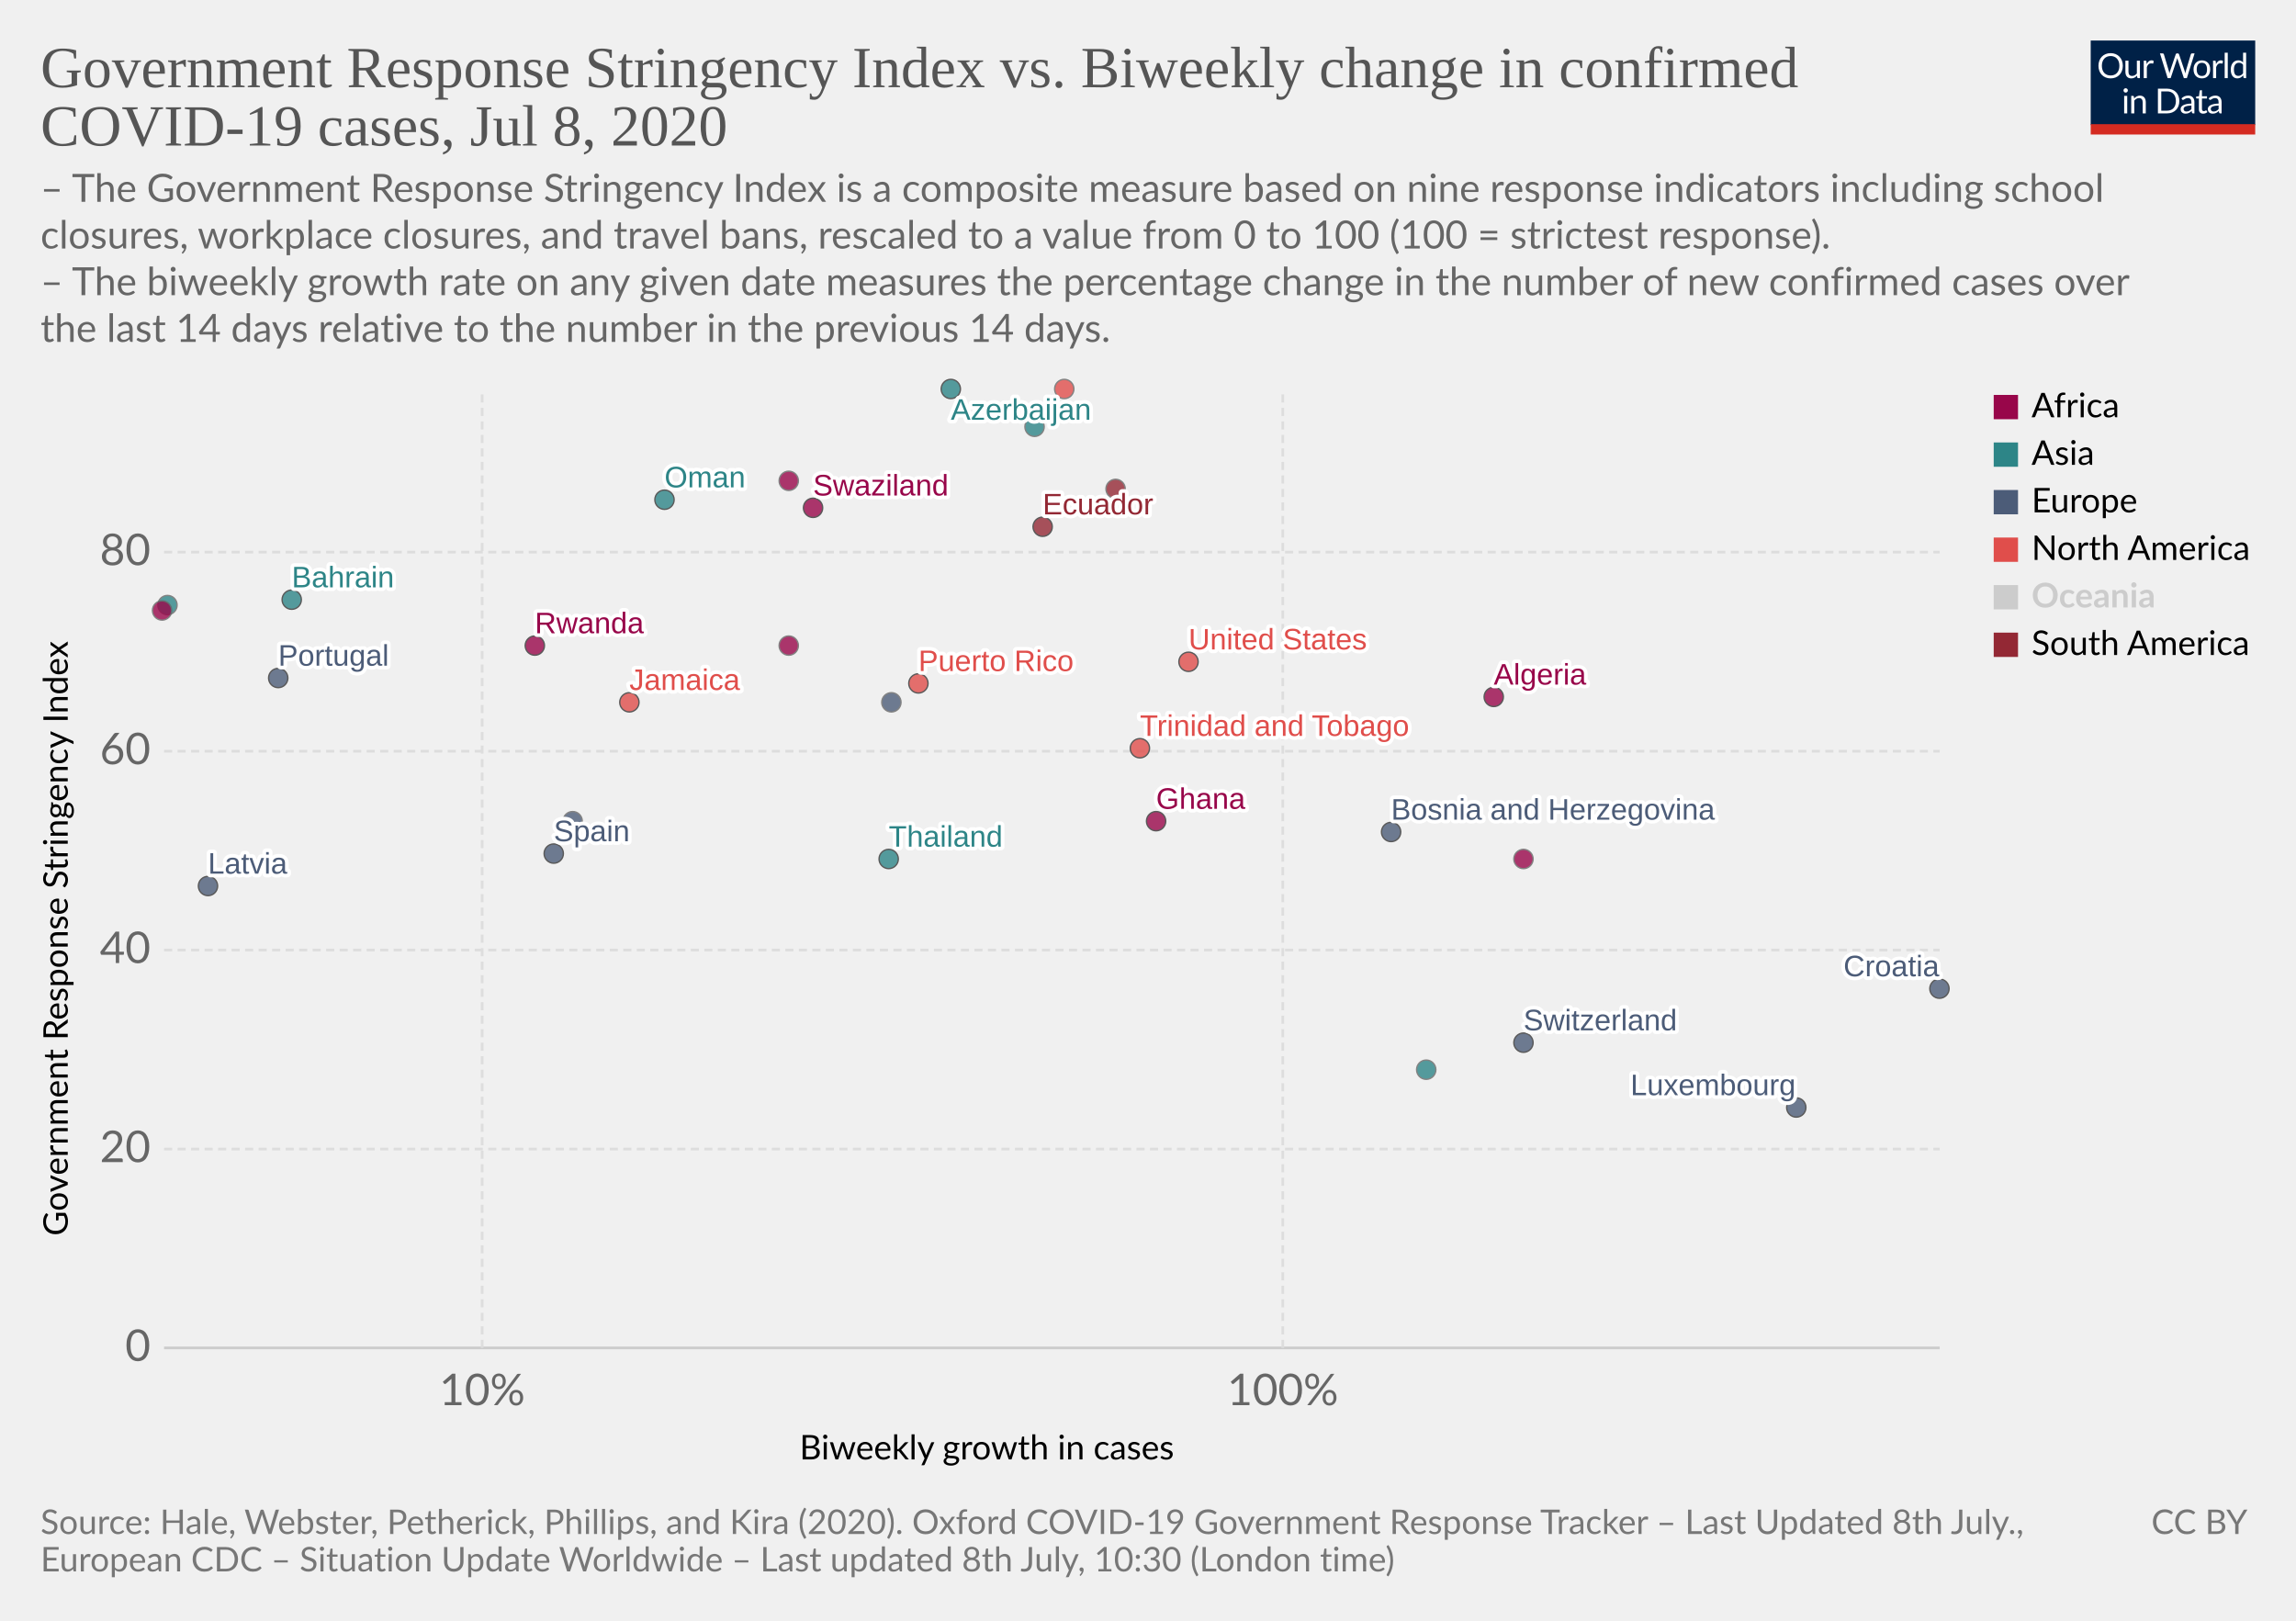
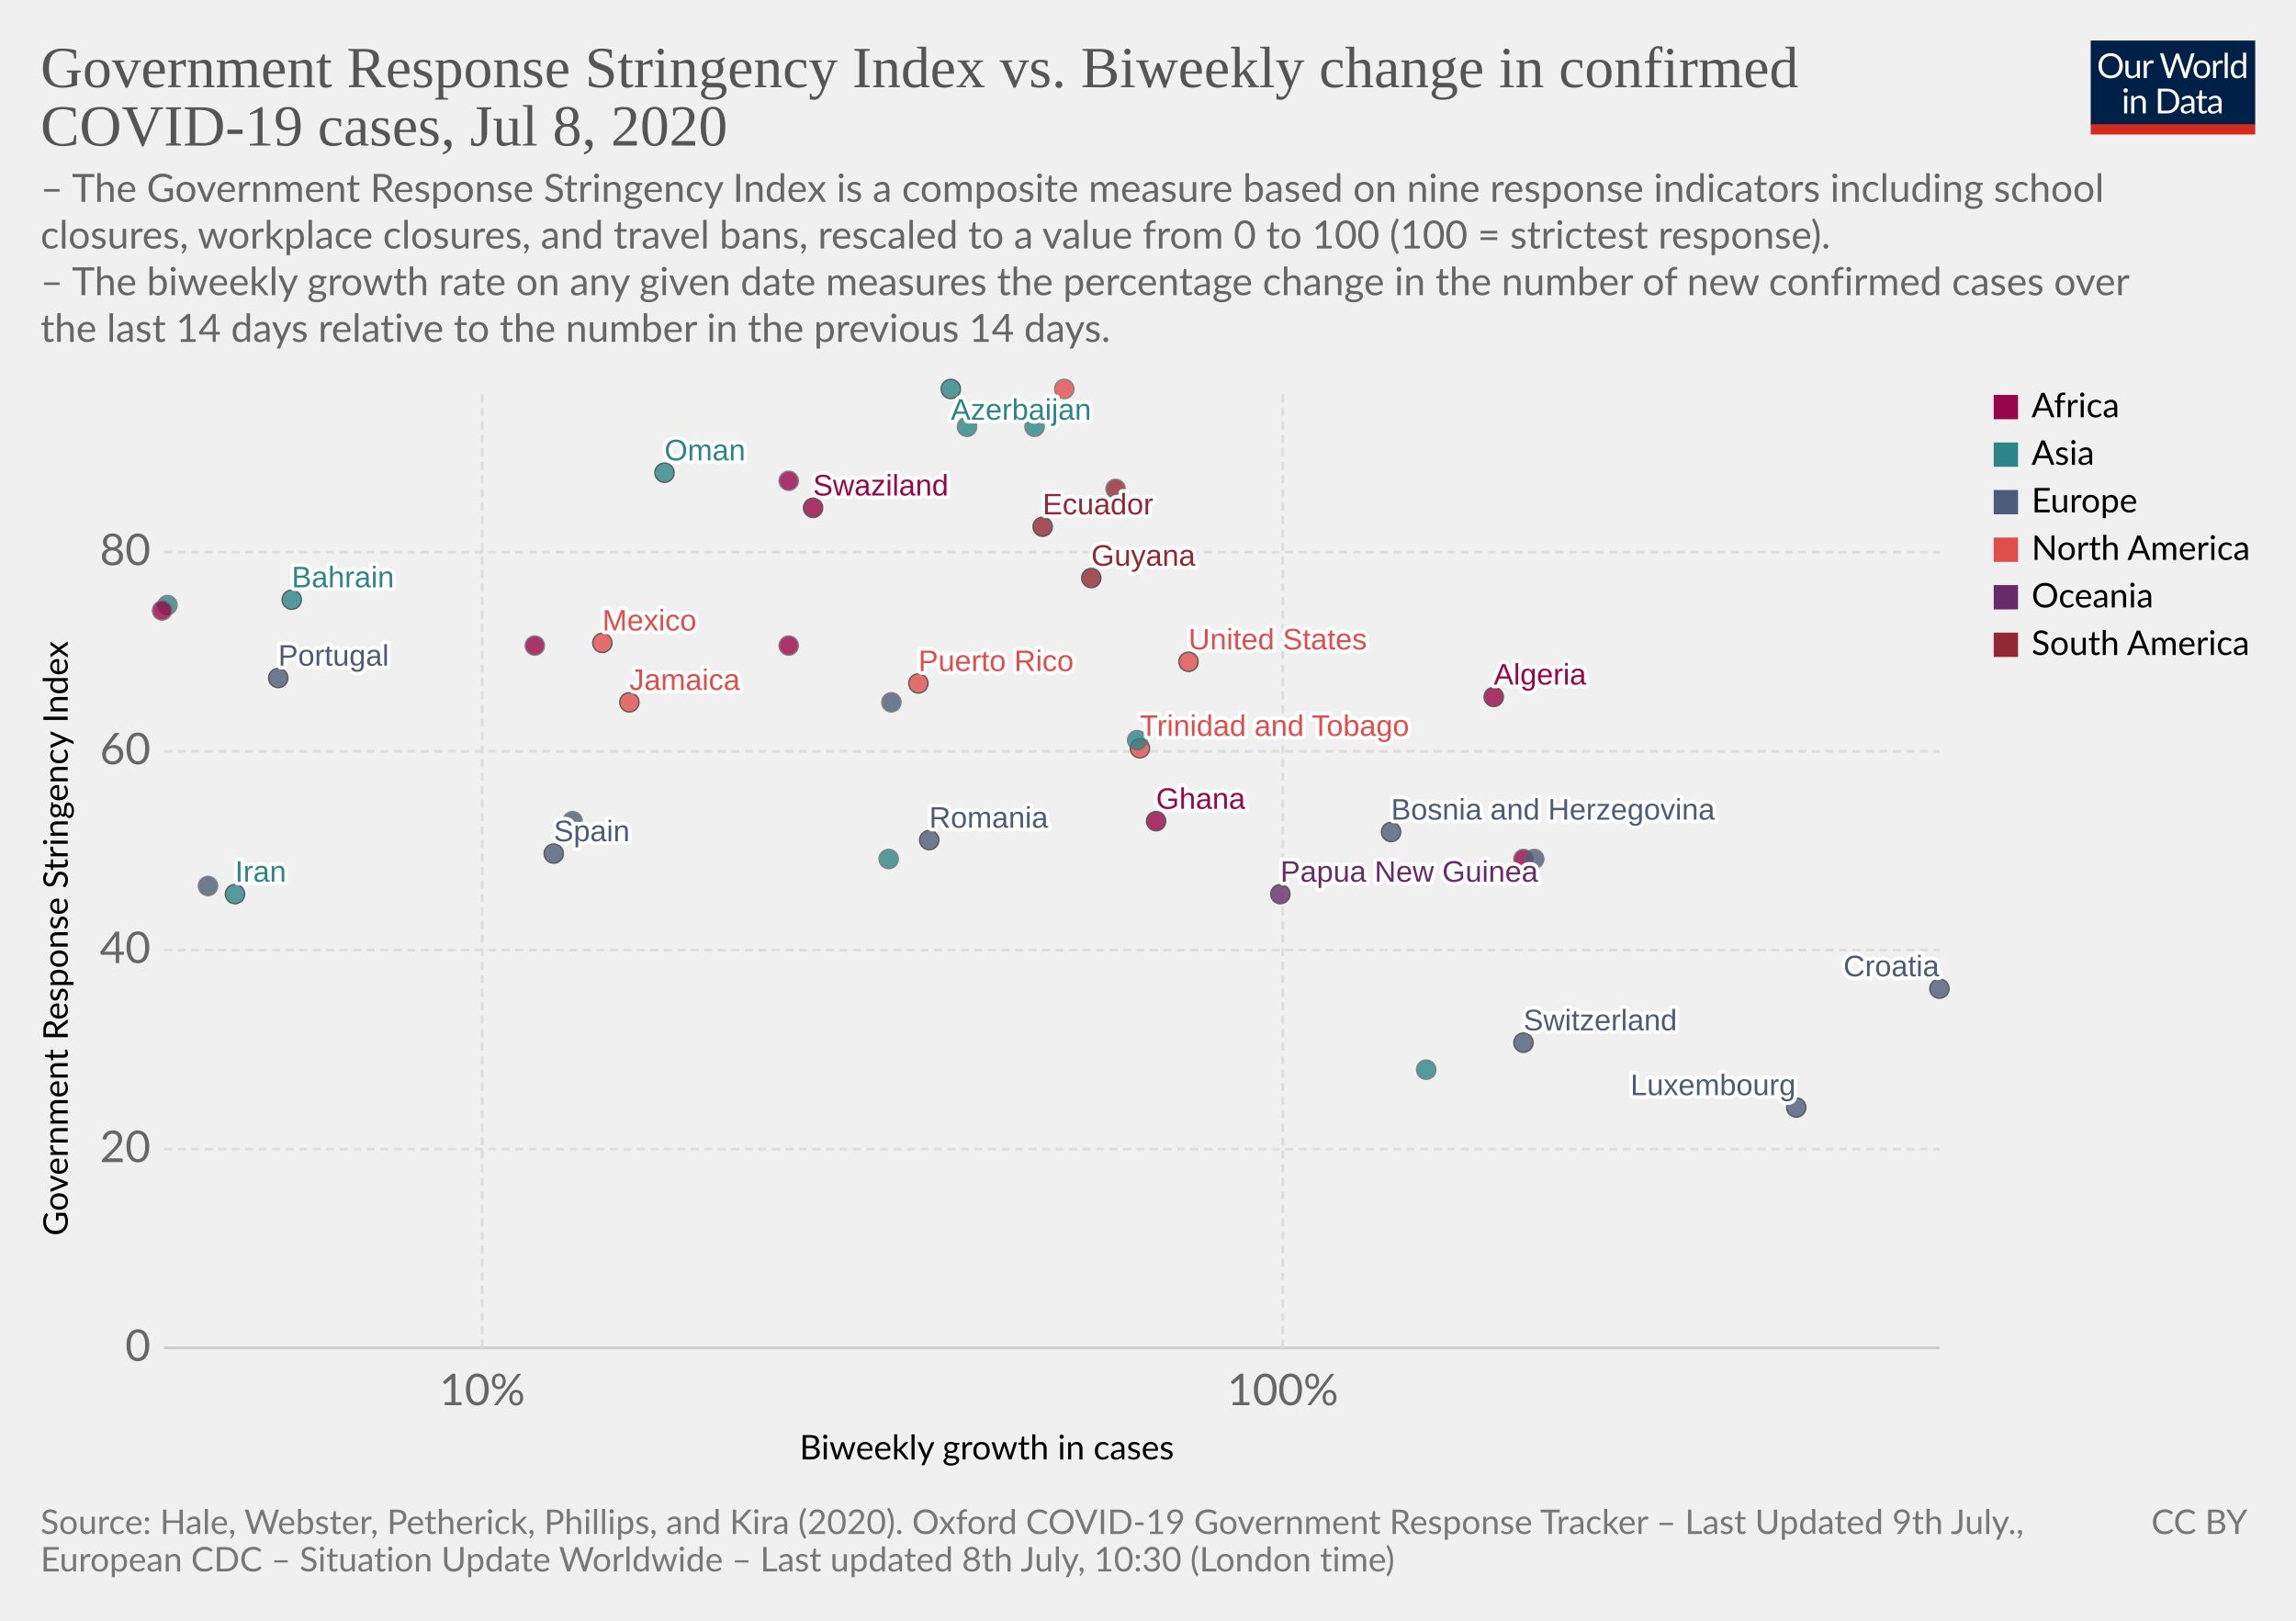
<svg xmlns="http://www.w3.org/2000/svg" version="1.1" style="background-color:#fff;-webkit-font-smoothing:antialiased" width="850" height="600" viewBox="0 0 850 600" font-family="Lato,'Helvetica Neue',Helvetica,Arial,sans-serif" font-size="18" text-rendering="optimizeLegibility">
  <g class="HeaderView">
    <g transform="matrix(.29 0 0 .29 774 15)">
      <svg width="210" height="120" viewBox="0 0 210 120" fill="none">
        <g clip-path="url(#clip0)">
          <path d="M0 0h210v107.89H0V0z" fill="#002147" />
          <path d="M40.98 32.25c0 2.36-.38 4.53-1.12 6.51a14.26 14.26 0 01-8.1 8.4c-1.9.78-4.02 1.17-6.34 1.17a16.6 16.6 0 01-6.33-1.17 14.31 14.31 0 01-8.08-8.4 18.29 18.29 0 01-1.12-6.51c0-2.36.38-4.53 1.12-6.5a14.32 14.32 0 018.07-8.44c1.92-.8 4.03-1.19 6.34-1.19 2.32 0 4.43.4 6.34 1.19 1.92.8 3.56 1.9 4.93 3.34a14.87 14.87 0 013.17 5.1 18.1 18.1 0 011.12 6.5zm-4.38 0c0-1.94-.26-3.68-.8-5.22a10.91 10.91 0 00-2.24-3.89 9.68 9.68 0 00-3.52-2.46 11.95 11.95 0 00-4.62-.86c-1.68 0-3.21.28-4.6.86a9.88 9.88 0 00-3.54 2.46 10.91 10.91 0 00-2.24 3.9c-.53 1.53-.8 3.27-.8 5.2 0 1.94.27 3.68.8 5.22a11.17 11.17 0 002.24 3.9 10.01 10.01 0 003.55 2.44c1.38.56 2.9.83 4.6.83 1.7 0 3.24-.27 4.61-.83a9.8 9.8 0 003.52-2.44 11.17 11.17 0 002.25-3.9c.53-1.54.8-3.28.8-5.21zm26.22-6.54V48H60.5c-.56 0-.9-.27-1.05-.81l-.31-2.4a12.45 12.45 0 01-3.26 2.6c-1.2.64-2.58.96-4.13.96-1.22 0-2.3-.2-3.24-.6a6.52 6.52 0 01-2.33-1.7 7.37 7.37 0 01-1.43-2.67c-.3-1.04-.46-2.2-.46-3.45V25.7h3.91v14.22c0 1.68.38 2.99 1.15 3.91.77.93 1.96 1.39 3.54 1.39 1.16 0 2.24-.27 3.23-.82a10.42 10.42 0 002.8-2.28V25.7h3.91zm8.61 4.47a9.94 9.94 0 012.6-3.56 5.64 5.64 0 013.76-1.3c.47 0 .92.05 1.34.15.44.1.83.27 1.17.49l-.3 2.92c-.09.37-.3.55-.66.55-.2 0-.5-.04-.9-.13a6.21 6.21 0 00-3.24.18c-.54.2-1.03.5-1.47.92-.42.4-.81.9-1.17 1.5-.33.58-.64 1.26-.92 2.02V48H67.7V25.71h2.25c.42 0 .72.08.88.25.16.16.27.44.33.83l.26 3.39zm61.16-13.7L122.75 48h-3.82l-7.99-24.05a21.95 21.95 0 01-.42-1.58 38.36 38.36 0 01-.44 1.58L102.05 48h-3.83L88.4 16.47h3.54c.38 0 .7.1.95.29.26.2.43.43.5.73l6.52 21.9c.1.4.2.83.28 1.28.1.46.2.94.29 1.46l.3-1.46c.12-.47.25-.9.38-1.27l7.41-21.91c.1-.25.26-.48.51-.69.27-.22.58-.33.95-.33h1.23c.38 0 .69.1.92.29.24.2.41.43.53.73l7.4 21.9a28.4 28.4 0 01.68 2.62 29.52 29.52 0 01.52-2.61l6.54-21.91c.07-.27.23-.5.48-.7.27-.21.58-.32.95-.32h3.32zm9.35 8.88c1.63 0 3.1.27 4.4.82a9.43 9.43 0 015.46 5.94c.5 1.4.74 2.98.74 4.73 0 1.76-.25 3.34-.74 4.75a9.43 9.43 0 01-5.46 5.92c-1.3.52-2.77.79-4.4.79-1.64 0-3.12-.27-4.44-.8a9.42 9.42 0 01-3.35-2.3c-.92-1-1.63-2.2-2.13-3.61-.49-1.41-.73-3-.73-4.75s.24-3.33.73-4.73c.5-1.43 1.2-2.64 2.13-3.63a9.4 9.4 0 013.35-2.31c1.32-.55 2.8-.82 4.44-.82zm0 19.89c2.2 0 3.84-.73 4.93-2.2 1.08-1.48 1.63-3.54 1.63-6.18 0-2.66-.55-4.72-1.63-6.2-1.09-1.49-2.73-2.23-4.93-2.23-1.12 0-2.09.2-2.93.57a5.7 5.7 0 00-2.06 1.65 7.5 7.5 0 00-1.24 2.67c-.26 1.04-.4 2.22-.4 3.54 0 2.64.55 4.7 1.64 6.18 1.1 1.47 2.76 2.2 4.99 2.2zm17.97-15.07a9.94 9.94 0 012.6-3.56 5.64 5.64 0 013.76-1.3c.47 0 .91.05 1.34.15.44.1.83.27 1.16.49l-.28 2.92c-.09.37-.31.55-.66.55-.2 0-.5-.04-.9-.13a6.2 6.2 0 00-3.24.18c-.54.2-1.03.5-1.47.92-.43.4-.82.9-1.17 1.5a13.1 13.1 0 00-.92 2.02V48h-3.94V25.71h2.24c.43 0 .72.08.88.25.17.16.28.44.33.83l.27 3.39zm15.04-14.59V48h-3.92V15.6h3.92zm19.55 15.43a6.22 6.22 0 00-2.38-2.05 6.7 6.7 0 00-2.86-.6c-2.07 0-3.66.75-4.77 2.23-1.12 1.48-1.68 3.6-1.68 6.33 0 1.46.13 2.7.38 3.74a7.29 7.29 0 001.1 2.56 4.35 4.35 0 001.78 1.45c.7.3 1.5.46 2.4.46 1.29 0 2.41-.3 3.36-.88a9.6 9.6 0 002.67-2.49V31.02zm3.91-15.43V48h-2.33c-.56 0-.9-.27-1.06-.81l-.35-2.71a12.13 12.13 0 01-3.25 2.77 8.28 8.28 0 01-4.23 1.06 7.31 7.31 0 01-6.14-2.9c-.73-.96-1.3-2.15-1.69-3.57a18.35 18.35 0 01.07-9.48 11.29 11.29 0 011.89-3.7 8.7 8.7 0 017.06-3.34 7.96 7.96 0 016.12 2.62V15.59h3.91zM46.61 70.71V93H42.7V70.71h3.91zm.84-7c0 .39-.08.75-.24 1.09a2.81 2.81 0 01-1.52 1.47 2.67 2.67 0 01-2.16 0 2.9 2.9 0 01-1.45-1.47 2.67 2.67 0 010-2.16c.15-.35.35-.65.6-.9.25-.27.53-.47.85-.62a2.67 2.67 0 012.16 0c.35.15.65.35.9.62.27.25.47.55.62.9.16.34.24.7.24 1.08zm7.97 10.24c.49-.54 1-1.04 1.54-1.48a9.85 9.85 0 013.66-1.84 8.96 8.96 0 015.43.35c.94.4 1.72.97 2.33 1.71a7.36 7.36 0 011.43 2.67c.32 1.04.49 2.19.49 3.45V93h-3.94V78.81c0-1.69-.4-3-1.17-3.92-.76-.93-1.93-1.4-3.5-1.4a6.6 6.6 0 00-3.25.83c-1 .56-1.92 1.31-2.77 2.27V93h-3.94V70.71h2.35c.56 0 .9.28 1.04.82l.3 2.42zm57.7 3.3c0 2.36-.37 4.5-1.11 6.44a14.3 14.3 0 01-3.17 4.98 14.1 14.1 0 01-4.93 3.2c-1.9.76-4.02 1.13-6.33 1.13H85.8V61.47h11.77c2.31 0 4.42.39 6.33 1.15a13.8 13.8 0 018.1 8.18 17.75 17.75 0 011.12 6.45zm-4.37 0c0-1.94-.26-3.67-.8-5.2a10.94 10.94 0 00-2.23-3.87 9.57 9.57 0 00-3.53-2.42 12.23 12.23 0 00-4.61-.83h-7.5v24.62h7.5c1.7 0 3.24-.28 4.61-.84a9.7 9.7 0 003.53-2.4 10.94 10.94 0 002.24-3.87c.53-1.53.8-3.26.8-5.2zm19.8 5.72c-1.8.06-3.34.2-4.62.44-1.26.22-2.3.51-3.1.88-.8.36-1.37.8-1.74 1.3-.35.5-.53 1.05-.53 1.67 0 .58.1 1.1.3 1.52a3 3 0 00.76 1.05c.34.27.73.46 1.17.6.45.11.94.17 1.45.17a7.28 7.28 0 003.5-.81 11.95 11.95 0 002.82-2.2v-4.62zm-12.65-9.11a12.73 12.73 0 013.98-2.66c1.43-.59 3-.88 4.73-.88 1.25 0 2.36.2 3.33.61a6.81 6.81 0 013.94 4.38c.33 1.04.5 2.19.5 3.43V93h-1.74a1.8 1.8 0 01-.88-.18c-.2-.13-.36-.38-.48-.74l-.44-2.12c-.59.55-1.16 1.03-1.72 1.46a9.48 9.48 0 01-3.74 1.7c-.69.15-1.46.23-2.3.23-.87 0-1.69-.12-2.45-.35a5.34 5.34 0 01-3.34-2.93 6.64 6.64 0 01-.49-2.64c0-.88.25-1.72.73-2.53a6.33 6.33 0 012.35-2.17c1.09-.63 2.5-1.15 4.25-1.54 1.75-.41 3.89-.65 6.42-.7v-1.75c0-1.73-.37-3.03-1.12-3.91-.75-.9-1.84-1.34-3.28-1.34-.97 0-1.78.12-2.44.37-.64.23-1.2.5-1.7.81l-1.23.82c-.33.23-.67.35-1 .35-.27 0-.5-.07-.69-.2a2.1 2.1 0 01-.48-.53l-.7-1.25zm27.67 19.5c-1.76 0-3.12-.5-4.07-1.48-.94-.98-1.41-2.4-1.41-4.25V74h-2.68a.9.9 0 01-.6-.2c-.16-.14-.24-.36-.24-.66v-1.56l3.65-.46.9-6.89a.9.9 0 01.29-.52.88.88 0 01.62-.22H142v7.67h6.44V74H142v13.38c0 .94.22 1.63.68 2.09.45.45 1.04.68 1.76.68a3.21 3.21 0 001.85-.53l.55-.35c.16-.12.3-.18.41-.18.2 0 .4.13.55.38l1.15 1.87a7.45 7.45 0 01-2.44 1.5c-.96.35-1.94.52-2.95.52zm19.68-10.4c-1.8.07-3.34.21-4.62.45-1.26.22-2.3.51-3.1.88-.8.36-1.37.8-1.74 1.3-.35.5-.53 1.05-.53 1.67 0 .58.1 1.1.3 1.52.18.42.44.77.76 1.05.34.27.73.46 1.17.6.45.11.94.17 1.45.17a7.3 7.3 0 003.5-.81 12.04 12.04 0 002.82-2.2v-4.62zm-12.65-9.1a12.72 12.72 0 013.99-2.66c1.42-.59 3-.88 4.72-.88 1.25 0 2.36.2 3.33.61a6.81 6.81 0 013.94 4.38c.33 1.04.5 2.19.5 3.43V93h-1.74a1.8 1.8 0 01-.88-.18c-.2-.13-.36-.38-.48-.74l-.44-2.12c-.59.55-1.16 1.03-1.72 1.46a9.48 9.48 0 01-3.74 1.7c-.69.15-1.46.23-2.3.23-.87 0-1.69-.12-2.45-.35a5.33 5.33 0 01-3.34-2.93 6.62 6.62 0 01-.49-2.64c0-.88.25-1.72.73-2.53a6.33 6.33 0 012.35-2.17c1.09-.63 2.5-1.15 4.25-1.54a31.2 31.2 0 016.42-.7v-1.75c0-1.73-.37-3.03-1.12-3.91-.75-.9-1.84-1.34-3.28-1.34-.97 0-1.78.12-2.44.37-.64.23-1.2.5-1.7.81-.46.3-.87.57-1.22.82-.34.23-.68.35-1.02.35-.26 0-.49-.07-.68-.2a1.88 1.88 0 01-.48-.53l-.7-1.25z" fill="#fff" />
          <path fill="#D42B21" d="M0 106.79h210V120H0z" />
        </g>
        <defs>
          <clipPath id="clip0">
            <path fill="#fff" d="M0 0h210v120H0z" />
          </clipPath>
        </defs>
      </svg>
    </g>
    <a href="https://ourworldindata.org/grapher/government-response-stringency-index-vs-biweekly-change-in-confirmed-covid-19-cases" target="_blank" font-family="&quot;Playfair Display&quot;,Georgia,&quot;Times New Roman&quot;,serif">
      <text font-size="21.6" x="15" y="32.3" fill="#555">
        <tspan x="15" y="32.28">Government Response Stringency Index vs. Biweekly change in confirmed</tspan>
        <tspan x="15" y="53.88">COVID-19 cases, Jul 8, 2020</tspan>
      </text>
    </a>
    <text font-size="14.4" x="15" y="74.7" fill="#666">
      <tspan x="15" y="74.72">– The Government Response Stringency Index is a composite measure based on nine response indicators including school</tspan>
      <tspan x="15" y="92">closures, workplace closures, and travel bans, rescaled to a value from 0 to 100 (100 = strictest response).</tspan>
      <tspan x="15" y="109.28"> – The biweekly growth rate on any given date measures the percentage change in the number of new confirmed cases over</tspan>
      <tspan x="15" y="126.56">the last 14 days relative to the number in the previous 14 days.</tspan>
    </text>
  </g>
  <g class="ScatterPlot">
    <g class="AxisBoxView">
      <g class="HorizontalAxis">
        <text font-size="12.6" x="296" y="540.3">
          <tspan x="295.99" y="540.28">Biweekly growth in cases</tspan>
        </text>
        <text x="178.5" y="520.2" fill="#666" text-anchor="middle" font-size="16.2">10%</text>
        <text x="474.9" y="520.2" fill="#666" text-anchor="middle" font-size="16.2">100%</text>
      </g>
      <g class="VerticalAxis">
        <text font-size="12.6" x="-457.5" y="25.1" transform="rotate(-90)">
          <tspan x="-457.5" y="25.08">Government Response Stringency Index</tspan>
        </text>
        <text x="55.74" y="499" fill="#666" dominant-baseline="middle" text-anchor="end" font-size="16.2">0</text>
        <text x="55.74" y="425.4" fill="#666" dominant-baseline="middle" text-anchor="end" font-size="16.2">20</text>
        <text x="55.74" y="351.7" fill="#666" dominant-baseline="middle" text-anchor="end" font-size="16.2">40</text>
        <text x="55.74" y="278.1" fill="#666" dominant-baseline="middle" text-anchor="end" font-size="16.2">60</text>
        <text x="55.74" y="204.4" fill="#666" dominant-baseline="middle" text-anchor="end" font-size="16.2">80</text>
      </g>
      <g class="AxisGridLines horizontalLines">
        <path stroke="#ccc" d="M60.74 499h657.35" />
        <path stroke="#ddd" stroke-dasharray="3,2" d="M60.74 425.4h657.35M60.74 351.7h657.35M60.74 278.1h657.35M60.74 204.4h657.35" />
      </g>
      <g class="AxisGridLines verticalLines" stroke="#ddd" stroke-dasharray="3,2">
        <path d="M178.5 499V144.4M474.9 499V144.4" />
      </g>
    </g>
    <g class="PointsWithLabels clickable" clip-path="url(#a)" font-family="Arial, sans-serif">
      <path fill="rgba(255,255,255,0)" d="M60.74 144.4h657.35V499H60.74z" />
      <defs>
        <clipPath id="a">
          <path d="M50.74 134.4h677.35V509H50.74z" />
        </clipPath>
      </defs>
      <g class="key-Azerbaijan_0">
        <circle cx="352" cy="144" r="3.57" fill="#2D8587" opacity=".8" stroke="#333" stroke-width=".5" />
      </g>
      <g class="key-Bahrain_0">
        <circle cx="108" cy="222" r="3.57" fill="#2D8587" opacity=".8" stroke="#333" stroke-width=".5" />
      </g>
      <g class="key-Switzerland_0">
        <circle cx="564" cy="386" r="3.57" fill="#4C5C78" opacity=".8" stroke="#333" stroke-width=".5" />
      </g>
      <g class="key-Algeria_0">
        <circle cx="553" cy="258" r="3.57" fill="#98064A" opacity=".8" stroke="#333" stroke-width=".5" />
      </g>
      <g class="key-Ecuador_0">
        <circle cx="386" cy="195" r="3.57" fill="#932834" opacity=".8" stroke="#333" stroke-width=".5" />
      </g>
      <g class="key-Spain_0">
        <circle cx="205" cy="316" r="3.57" fill="#4C5C78" opacity=".8" stroke="#333" stroke-width=".5" />
      </g>
      <g class="key-France_0">
        <circle cx="212" cy="304" r="3.57" fill="#4C5C78" opacity=".8" stroke="#666" stroke-width=".5" />
      </g>
+       <g class="key-Papua-New-Guinea_0">
+         <circle cx="474" cy="331" r="3.57" fill="#662C68" opacity=".8" stroke="#333" stroke-width=".5" />
+       </g>
      <g class="key-Puerto-Rico_0">
        <circle cx="340" cy="253" r="3.57" fill="#E04E4B" opacity=".8" stroke="#333" stroke-width=".5" />
      </g>
      <g class="key-Swaziland_0">
        <circle cx="301" cy="188" r="3.57" fill="#98064A" opacity=".8" stroke="#333" stroke-width=".5" />
      </g>
      <g class="key-Guatemala_0">
        <circle cx="394" cy="144" r="3.57" fill="#E04E4B" opacity=".8" stroke="#666" stroke-width=".5" />
      </g>
+       <g class="key-Guyana_0">
+         <circle cx="404" cy="214" r="3.57" fill="#932834" opacity=".8" stroke="#333" stroke-width=".5" />
+       </g>
      <g class="key-Croatia_0">
        <circle cx="718" cy="366" r="3.57" fill="#4C5C78" opacity=".8" stroke="#333" stroke-width=".5" />
      </g>
+       <g class="key-Iran_0">
+         <circle cx="87" cy="331" r="3.57" fill="#2D8587" opacity=".8" stroke="#333" stroke-width=".5" />
+       </g>
      <g class="key-Iraq_0">
        <circle cx="383" cy="158" r="3.57" fill="#2D8587" opacity=".8" stroke="#666" stroke-width=".5" />
      </g>
      <g class="key-Japan_0">
        <circle cx="528" cy="396" r="3.57" fill="#2D8587" opacity=".8" stroke="#666" stroke-width=".5" />
      </g>
      <g class="key-Luxembourg_0">
        <circle cx="665" cy="410" r="3.57" fill="#4C5C78" opacity=".8" stroke="#333" stroke-width=".5" />
      </g>
+       <g class="key-Mexico_0">
+         <circle cx="223" cy="238" r="3.57" fill="#E04E4B" opacity=".8" stroke="#333" stroke-width=".5" />
+       </g>
      <g class="key-Bosnia-and-Herzegovina_0">
        <circle cx="515" cy="308" r="3.57" fill="#4C5C78" opacity=".8" stroke="#333" stroke-width=".5" />
      </g>
      <g class="key-Albania_0">
        <circle cx="330" cy="260" r="3.57" fill="#4C5C78" opacity=".8" stroke="#666" stroke-width=".5" />
      </g>
      <g class="key-Bangladesh_0">
        <circle cx="62" cy="224" r="3.57" fill="#2D8587" opacity=".8" stroke="#666" stroke-width=".5" />
      </g>
      <g class="key-Burkina-Faso_0">
        <circle cx="564" cy="318" r="3.57" fill="#98064A" opacity=".8" stroke="#666" stroke-width=".5" />
      </g>
      <g class="key-Jamaica_0">
        <circle cx="233" cy="260" r="3.57" fill="#E04E4B" opacity=".8" stroke="#333" stroke-width=".5" />
      </g>
      <g class="key-Ghana_0">
        <circle cx="428" cy="304" r="3.57" fill="#98064A" opacity=".8" stroke="#333" stroke-width=".5" />
      </g>
      <g class="key-Trinidad-and-Tobago_0">
        <circle cx="422" cy="277" r="3.57" fill="#E04E4B" opacity=".8" stroke="#333" stroke-width=".5" />
      </g>
      <g class="key-Mauritania_0">
        <circle cx="60" cy="226" r="3.57" fill="#98064A" opacity=".8" stroke="#666" stroke-width=".5" />
      </g>
      <g class="key-Rwanda_0">
-         <circle cx="198" cy="239" r="3.57" fill="#98064A" opacity=".8" stroke="#333" stroke-width=".5" />
+         <circle cx="198" cy="239" r="3.57" fill="#98064A" opacity=".8" stroke="#666" stroke-width=".5" />
      </g>
      <g class="key-Suriname_0">
        <circle cx="413" cy="181" r="3.57" fill="#932834" opacity=".8" stroke="#666" stroke-width=".5" />
      </g>
+       <g class="key-Nepal_0">
+         <circle cx="358" cy="158" r="3.57" fill="#2D8587" opacity=".8" stroke="#666" stroke-width=".5" />
+       </g>
      <g class="key-Oman_0">
-         <circle cx="246" cy="185" r="3.57" fill="#2D8587" opacity=".8" stroke="#333" stroke-width=".5" />
+         <circle cx="246" cy="175" r="3.57" fill="#2D8587" opacity=".8" stroke="#333" stroke-width=".5" />
      </g>
      <g class="key-Portugal_0">
        <circle cx="103" cy="251" r="3.57" fill="#4C5C78" opacity=".8" stroke="#333" stroke-width=".5" />
      </g>
+       <g class="key-Romania_0">
+         <circle cx="344" cy="311" r="3.57" fill="#4C5C78" opacity=".8" stroke="#333" stroke-width=".5" />
+       </g>
+       <g class="key-Slovakia_0">
+         <circle cx="568" cy="318" r="3.57" fill="#4C5C78" opacity=".8" stroke="#666" stroke-width=".5" />
+       </g>
+       <g class="key-Syria_0">
+         <circle cx="421" cy="274" r="3.57" fill="#2D8587" opacity=".8" stroke="#666" stroke-width=".5" />
+       </g>
      <g class="key-Thailand_0">
-         <circle cx="329" cy="318" r="3.57" fill="#2D8587" opacity=".8" stroke="#333" stroke-width=".5" />
+         <circle cx="329" cy="318" r="3.57" fill="#2D8587" opacity=".8" stroke="#666" stroke-width=".5" />
      </g>
      <g class="key-Uganda_0">
        <circle cx="292" cy="178" r="3.57" fill="#98064A" opacity=".8" stroke="#666" stroke-width=".5" />
      </g>
      <g class="key-United-States_0">
        <circle cx="440" cy="245" r="3.57" fill="#E04E4B" opacity=".8" stroke="#333" stroke-width=".5" />
      </g>
      <g class="key-Zimbabwe_0">
        <circle cx="292" cy="239" r="3.57" fill="#98064A" opacity=".8" stroke="#666" stroke-width=".5" />
      </g>
      <g class="key-Latvia_0">
-         <circle cx="77" cy="328" r="3.57" fill="#4C5C78" opacity=".8" stroke="#333" stroke-width=".5" />
+         <circle cx="77" cy="328" r="3.57" fill="#4C5C78" opacity=".8" stroke="#666" stroke-width=".5" />
      </g>
      <g class="backgroundLabels" fill="#333" font-size="11" font-weight="400">
        <text x="352" y="155.4" fill="#fff" stroke="#fff" stroke-linecap="round" stroke-linejoin="round" stroke-width=".25em">Azerbaijan</text>
        <text x="352" y="155.4" fill="#2D8587">Azerbaijan</text>
        <text x="108" y="217.43" fill="#fff" stroke="#fff" stroke-linecap="round" stroke-linejoin="round" stroke-width=".25em">Bahrain</text>
        <text x="108" y="217.43" fill="#2D8587">Bahrain</text>
        <text x="564" y="381.43" fill="#fff" stroke="#fff" stroke-linecap="round" stroke-linejoin="round" stroke-width=".25em">Switzerland</text>
        <text x="564" y="381.43" fill="#4C5C78">Switzerland</text>
        <text x="553" y="253.43" fill="#fff" stroke="#fff" stroke-linecap="round" stroke-linejoin="round" stroke-width=".25em">Algeria</text>
        <text x="553" y="253.43" fill="#98064A">Algeria</text>
        <text x="386" y="190.43" fill="#fff" stroke="#fff" stroke-linecap="round" stroke-linejoin="round" stroke-width=".25em">Ecuador</text>
        <text x="386" y="190.43" fill="#932834">Ecuador</text>
        <text x="205" y="311.43" fill="#fff" stroke="#fff" stroke-linecap="round" stroke-linejoin="round" stroke-width=".25em">Spain</text>
        <text x="205" y="311.43" fill="#4C5C78">Spain</text>
+         <text x="474" y="326.43" fill="#fff" stroke="#fff" stroke-linecap="round" stroke-linejoin="round" stroke-width=".25em">Papua New Guinea</text>
+         <text x="474" y="326.43" fill="#662C68">Papua New Guinea</text>
        <text x="340" y="248.43" fill="#fff" stroke="#fff" stroke-linecap="round" stroke-linejoin="round" stroke-width=".25em">Puerto Rico</text>
        <text x="340" y="248.43" fill="#E04E4B">Puerto Rico</text>
        <text x="301" y="183.43" fill="#fff" stroke="#fff" stroke-linecap="round" stroke-linejoin="round" stroke-width=".25em">Swaziland</text>
        <text x="301" y="183.43" fill="#98064A">Swaziland</text>
+         <text x="404" y="209.43" fill="#fff" stroke="#fff" stroke-linecap="round" stroke-linejoin="round" stroke-width=".25em">Guyana</text>
+         <text x="404" y="209.43" fill="#932834">Guyana</text>
        <text x="682.47" y="361.43" fill="#fff" stroke="#fff" stroke-linecap="round" stroke-linejoin="round" stroke-width=".25em">Croatia</text>
        <text x="682.47" y="361.43" fill="#4C5C78">Croatia</text>
+         <text x="87" y="326.43" fill="#fff" stroke="#fff" stroke-linecap="round" stroke-linejoin="round" stroke-width=".25em">Iran</text>
+         <text x="87" y="326.43" fill="#2D8587">Iran</text>
        <text x="603.62" y="405.43" fill="#fff" stroke="#fff" stroke-linecap="round" stroke-linejoin="round" stroke-width=".25em">Luxembourg</text>
        <text x="603.62" y="405.43" fill="#4C5C78">Luxembourg</text>
+         <text x="223" y="233.43" fill="#fff" stroke="#fff" stroke-linecap="round" stroke-linejoin="round" stroke-width=".25em">Mexico</text>
+         <text x="223" y="233.43" fill="#E04E4B">Mexico</text>
        <text x="515" y="303.43" fill="#fff" stroke="#fff" stroke-linecap="round" stroke-linejoin="round" stroke-width=".25em">Bosnia and Herzegovina</text>
        <text x="515" y="303.43" fill="#4C5C78">Bosnia and Herzegovina</text>
        <text x="233" y="255.43" fill="#fff" stroke="#fff" stroke-linecap="round" stroke-linejoin="round" stroke-width=".25em">Jamaica</text>
        <text x="233" y="255.43" fill="#E04E4B">Jamaica</text>
        <text x="428" y="299.43" fill="#fff" stroke="#fff" stroke-linecap="round" stroke-linejoin="round" stroke-width=".25em">Ghana</text>
        <text x="428" y="299.43" fill="#98064A">Ghana</text>
        <text x="422" y="272.43" fill="#fff" stroke="#fff" stroke-linecap="round" stroke-linejoin="round" stroke-width=".25em">Trinidad and Tobago</text>
        <text x="422" y="272.43" fill="#E04E4B">Trinidad and Tobago</text>
-         <text x="198" y="234.43" fill="#fff" stroke="#fff" stroke-linecap="round" stroke-linejoin="round" stroke-width=".25em">Rwanda</text>
-         <text x="198" y="234.43" fill="#98064A">Rwanda</text>
-         <text x="246" y="180.43" fill="#fff" stroke="#fff" stroke-linecap="round" stroke-linejoin="round" stroke-width=".25em">Oman</text>
-         <text x="246" y="180.43" fill="#2D8587">Oman</text>
+         <text x="246" y="170.43" fill="#fff" stroke="#fff" stroke-linecap="round" stroke-linejoin="round" stroke-width=".25em">Oman</text>
+         <text x="246" y="170.43" fill="#2D8587">Oman</text>
        <text x="103" y="246.43" fill="#fff" stroke="#fff" stroke-linecap="round" stroke-linejoin="round" stroke-width=".25em">Portugal</text>
        <text x="103" y="246.43" fill="#4C5C78">Portugal</text>
-         <text x="329" y="313.43" fill="#fff" stroke="#fff" stroke-linecap="round" stroke-linejoin="round" stroke-width=".25em">Thailand</text>
-         <text x="329" y="313.43" fill="#2D8587">Thailand</text>
+         <text x="344" y="306.43" fill="#fff" stroke="#fff" stroke-linecap="round" stroke-linejoin="round" stroke-width=".25em">Romania</text>
+         <text x="344" y="306.43" fill="#4C5C78">Romania</text>
        <text x="440" y="240.43" fill="#fff" stroke="#fff" stroke-linecap="round" stroke-linejoin="round" stroke-width=".25em">United States</text>
        <text x="440" y="240.43" fill="#E04E4B">United States</text>
-         <text x="77" y="323.43" fill="#fff" stroke="#fff" stroke-linecap="round" stroke-linejoin="round" stroke-width=".25em">Latvia</text>
-         <text x="77" y="323.43" fill="#4C5C78">Latvia</text>
      </g>
    </g>
    <g class="ScatterColorLegend clickable" cursor="pointer">
      <g class="legendMark">
        <path fill="#98064A" d="M738.09 146.2h9v9h-9z" />
        <text font-size="12.6" x="752.1" y="154.5">
          <tspan x="752.09" y="154.48">Africa</tspan>
        </text>
      </g>
      <g class="legendMark">
        <path fill="#2D8587" d="M738.09 163.8h9v9h-9z" />
        <text font-size="12.6" x="752.1" y="172.1">
          <tspan x="752.09" y="172.08">Asia</tspan>
        </text>
      </g>
      <g class="legendMark">
        <path fill="#4C5C78" d="M738.09 181.4h9v9h-9z" />
        <text font-size="12.6" x="752.1" y="189.7">
          <tspan x="752.09" y="189.68">Europe</tspan>
        </text>
      </g>
      <g class="legendMark">
        <path fill="#E04E4B" d="M738.09 199h9v9h-9z" />
        <text font-size="12.6" x="752.1" y="207.3">
          <tspan x="752.09" y="207.28">North America</tspan>
        </text>
      </g>
-       <g class="legendMark" fill="#ccc">
-         <path d="M738.09 216.6h9v9h-9z" />
-         <text font-size="12.6" x="752.1" y="224.9" font-weight="700">
+       <g class="legendMark">
+         <path fill="#662C68" d="M738.09 216.6h9v9h-9z" />
+         <text font-size="12.6" x="752.1" y="224.9">
          <tspan x="752.09" y="224.88">Oceania</tspan>
        </text>
      </g>
      <g class="legendMark">
        <path fill="#932834" d="M738.09 234.2h9v9h-9z" />
        <text font-size="12.6" x="752.1" y="242.5">
          <tspan x="752.09" y="242.48">South America</tspan>
        </text>
      </g>
    </g>
  </g>
  <g class="SourcesFooter" fill="#777">
    <g class="clickable" fill="#777">
      <text font-size="12.6" x="15" y="567.9">
-         <tspan x="15" y="567.88">Source: Hale, Webster, Petherick, Phillips, and Kira (2020). Oxford COVID-19 Government Response Tracker – Last Updated 8th July.,</tspan>
+         <tspan x="15" y="567.88">Source: Hale, Webster, Petherick, Phillips, and Kira (2020). Oxford COVID-19 Government Response Tracker – Last Updated 9th July.,</tspan>
        <tspan x="15" y="581.74">European CDC – Situation Update Worldwide – Last updated 8th July, 10:30 (London time)</tspan>
      </text>
    </g>
    <text font-size="12.6" x="796.4" y="567.9">
      <tspan x="796.44" y="567.88">
        <a class="cclogo" href="http://creativecommons.org/licenses/by/4.0/deed.en_US" target="_blank" fill="#777">CC BY</a>
      </tspan>
    </text>
  </g>
</svg>
